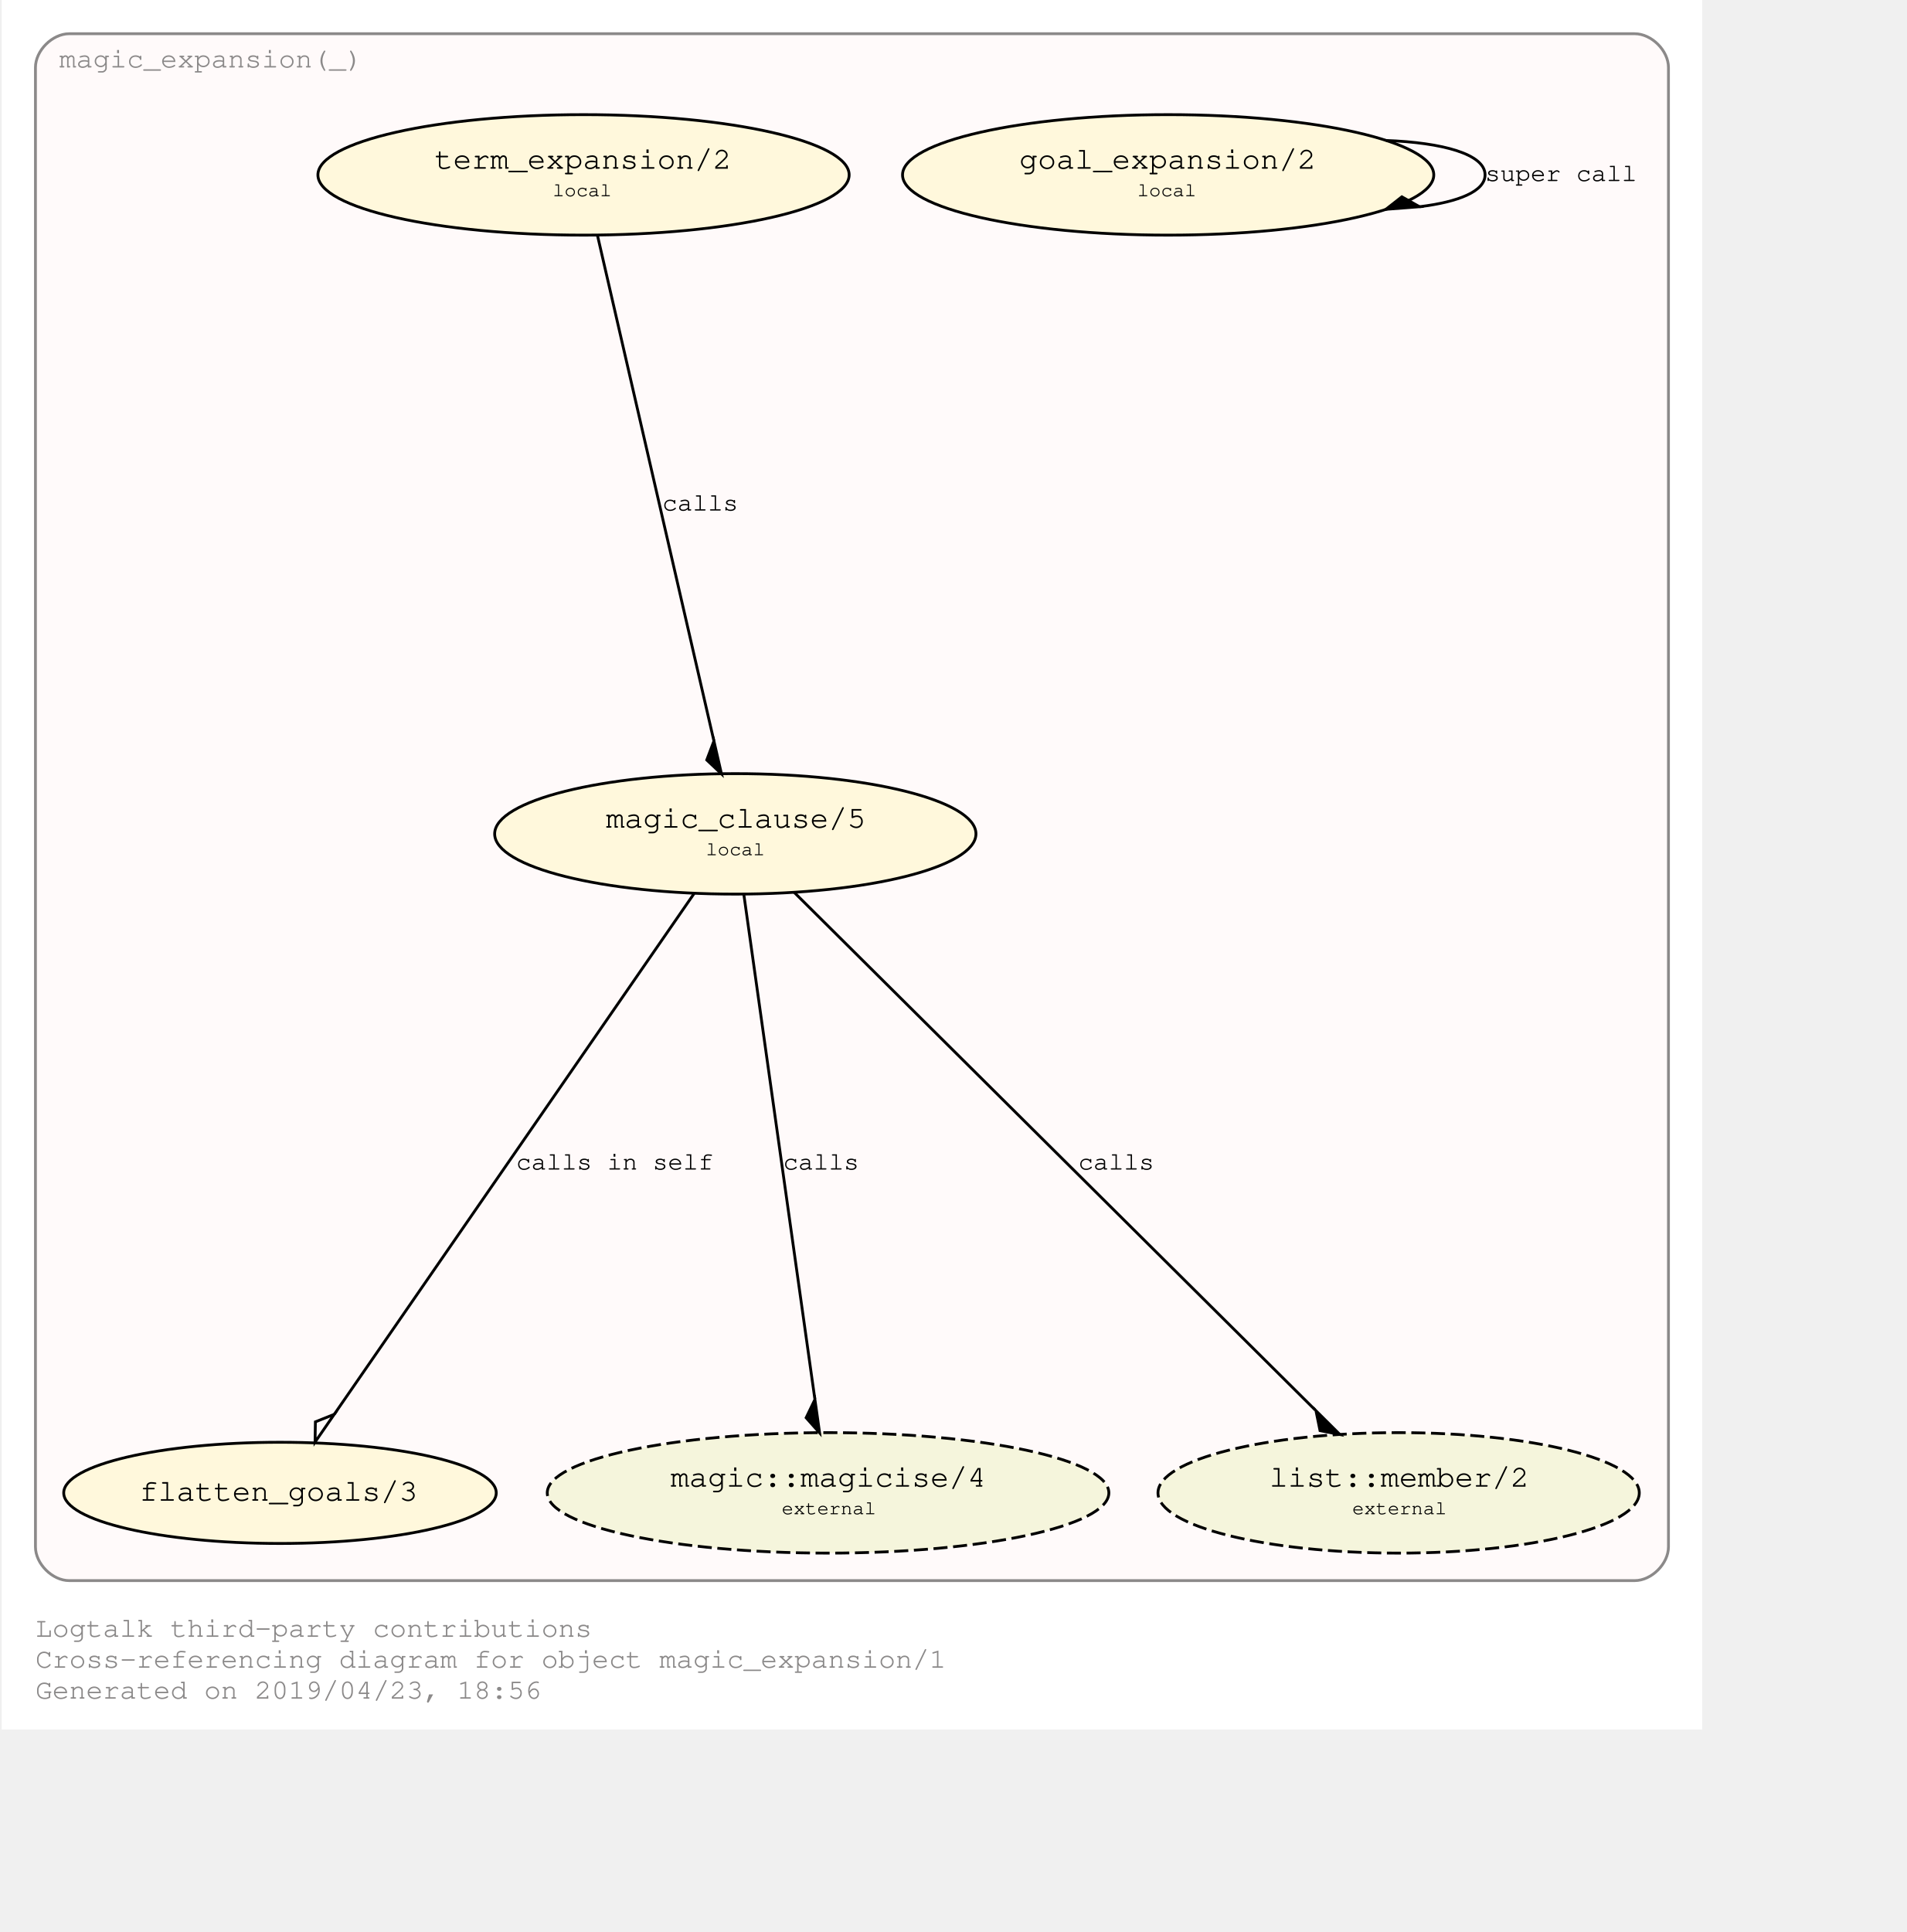
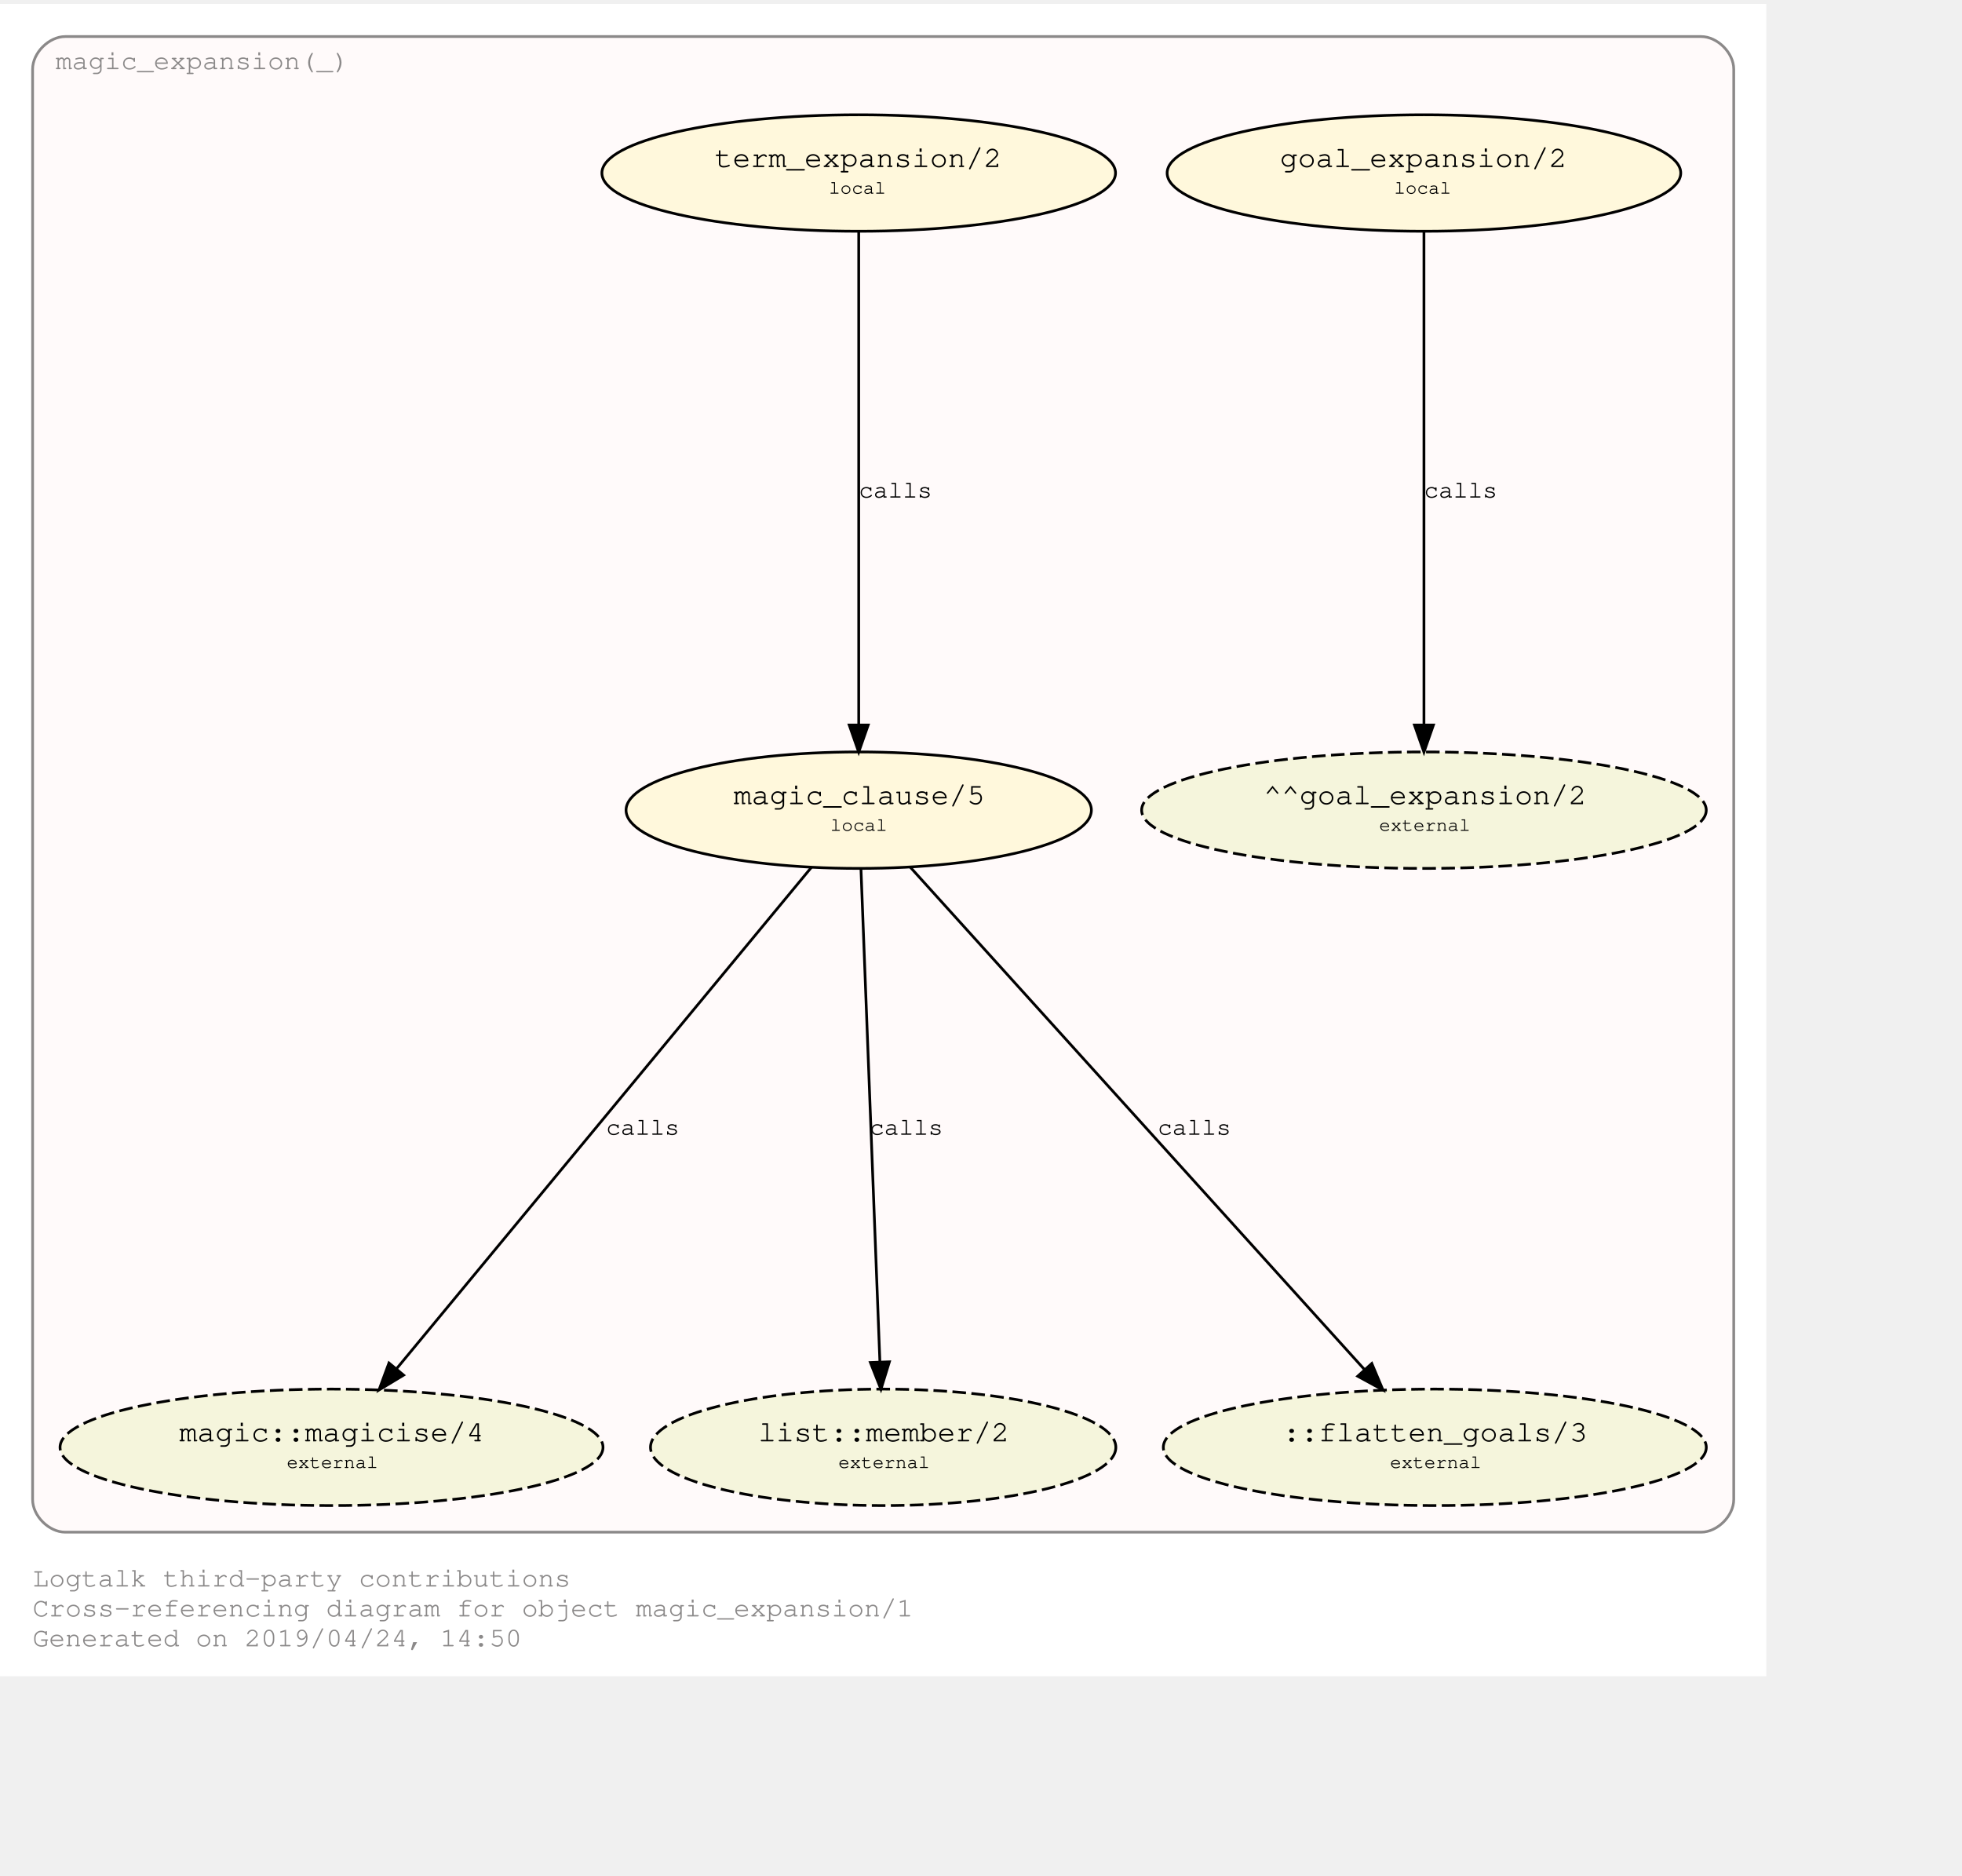
- <svg xmlns="http://www.w3.org/2000/svg" xmlns:xlink="http://www.w3.org/1999/xlink" width="749pt" height="759pt" viewBox="72.00 72.00 677.00 687.28">
+ <svg xmlns="http://www.w3.org/2000/svg" xmlns:xlink="http://www.w3.org/1999/xlink" width="794pt" height="759pt" viewBox="72.00 72.00 722.00 687.28">
  <g id="graph0" class="graph" transform="scale(1 1) rotate(0) translate(76 683.2792)">
-     <polygon fill="#ffffff" stroke="transparent" points="-4,4 -4,-611.279 601,-611.279 601,4 -4,4" />
+     <polygon fill="#ffffff" stroke="transparent" points="-4,4 -4,-611.279 646,-611.279 646,4 -4,4" />
    <text text-anchor="start" x="8" y="-29" font-family="Courier,monospace" font-size="10.00" fill="#8b8989">Logtalk third-party contributions</text>
    <text text-anchor="start" x="8" y="-18" font-family="Courier,monospace" font-size="10.00" fill="#8b8989">Cross-referencing diagram for object magic_expansion/1</text>
-     <text text-anchor="start" x="8" y="-7" font-family="Courier,monospace" font-size="10.00" fill="#8b8989">Generated on 2019/04/23, 18:56</text>
+     <text text-anchor="start" x="8" y="-7" font-family="Courier,monospace" font-size="10.00" fill="#8b8989">Generated on 2019/04/24, 14:50</text>
    <g id="clust1" class="cluster">
      <g id="a_clust1">
        <a xlink:href="https://github.com/LogtalkDotOrg/logtalk3/tree/master/contributions/verdi_neruda/magic_expansion.lgt" xlink:title="https://github.com/LogtalkDotOrg/logtalk3/tree/master/contributions/verdi_neruda/magic_expansion.lgt">
-           <path fill="#fffafa" stroke="#8b8989" d="M20,-49C20,-49 577,-49 577,-49 583,-49 589,-55 589,-61 589,-61 589,-587.279 589,-587.279 589,-593.279 583,-599.279 577,-599.279 577,-599.279 20,-599.279 20,-599.279 14,-599.279 8,-593.279 8,-587.279 8,-587.279 8,-61 8,-61 8,-55 14,-49 20,-49" />
+           <path fill="#fffafa" stroke="#8b8989" d="M20,-49C20,-49 622,-49 622,-49 628,-49 634,-55 634,-61 634,-61 634,-587.279 634,-587.279 634,-593.279 628,-599.279 622,-599.279 622,-599.279 20,-599.279 20,-599.279 14,-599.279 8,-593.279 8,-587.279 8,-587.279 8,-61 8,-61 8,-55 14,-49 20,-49" />
          <text text-anchor="middle" x="70.5" y="-587.279" font-family="Courier,monospace" font-size="10.00" fill="#8b8989">magic_expansion(_)</text>
        </a>
      </g>
    </g>
    <g id="node1" class="node">
      <g id="a_node1">
        <a xlink:href="https://github.com/LogtalkDotOrg/logtalk3/tree/master/contributions/verdi_neruda/magic_expansion.lgt#L17" xlink:title="https://github.com/LogtalkDotOrg/logtalk3/tree/master/contributions/verdi_neruda/magic_expansion.lgt#L17">
-           <ellipse fill="#fff8dc" stroke="#000000" cx="411" cy="-549.066" rx="94.505" ry="21.429" />
-           <text text-anchor="start" x="352" y="-551.866" font-family="Courier,monospace" font-size="9.00" fill="#000000"> </text>
-           <text text-anchor="start" x="358" y="-551.266" font-family="Courier,monospace" font-size="11.00" fill="#000000">goal_expansion/2</text>
-           <text text-anchor="start" x="464" y="-551.866" font-family="Courier,monospace" font-size="9.00" fill="#000000"> </text>
-           <text text-anchor="start" x="352" y="-540.866" font-family="Courier,monospace" font-size="9.00" fill="#000000"> </text>
-           <text text-anchor="start" x="400" y="-541.466" font-family="Courier,monospace" font-size="7.00" fill="#000000">local</text>
-           <text text-anchor="start" x="464" y="-540.866" font-family="Courier,monospace" font-size="9.00" fill="#000000"> </text>
+           <ellipse fill="#fff8dc" stroke="#000000" cx="520" cy="-549.066" rx="94.505" ry="21.429" />
+           <text text-anchor="start" x="461" y="-551.866" font-family="Courier,monospace" font-size="9.00" fill="#000000"> </text>
+           <text text-anchor="start" x="467" y="-551.266" font-family="Courier,monospace" font-size="11.00" fill="#000000">goal_expansion/2</text>
+           <text text-anchor="start" x="573" y="-551.866" font-family="Courier,monospace" font-size="9.00" fill="#000000"> </text>
+           <text text-anchor="start" x="461" y="-540.866" font-family="Courier,monospace" font-size="9.00" fill="#000000"> </text>
+           <text text-anchor="start" x="509" y="-541.466" font-family="Courier,monospace" font-size="7.00" fill="#000000">local</text>
+           <text text-anchor="start" x="573" y="-540.866" font-family="Courier,monospace" font-size="9.00" fill="#000000"> </text>
        </a>
      </g>
    </g>
+     <g id="node7" class="node">
+       <ellipse fill="#f5f5dc" stroke="#000000" stroke-dasharray="5,2" cx="520" cy="-314.64" rx="103.889" ry="21.429" />
+       <text text-anchor="start" x="455" y="-317.44" font-family="Courier,monospace" font-size="9.00" fill="#000000"> </text>
+       <text text-anchor="start" x="461" y="-316.84" font-family="Courier,monospace" font-size="11.00" fill="#000000">^^goal_expansion/2</text>
+       <text text-anchor="start" x="580" y="-317.44" font-family="Courier,monospace" font-size="9.00" fill="#000000"> </text>
+       <text text-anchor="start" x="455" y="-306.44" font-family="Courier,monospace" font-size="9.00" fill="#000000"> </text>
+       <text text-anchor="start" x="503.5" y="-307.04" font-family="Courier,monospace" font-size="7.00" fill="#000000">external</text>
+       <text text-anchor="start" x="580" y="-306.44" font-family="Courier,monospace" font-size="9.00" fill="#000000"> </text>
+     </g>
    <g id="edge3" class="edge">
      <g id="a_edge3">
-         <a xlink:href="https://github.com/LogtalkDotOrg/logtalk3/tree/master/contributions/verdi_neruda/magic_expansion.lgt#L17" xlink:title="super call">
-           <path fill="none" stroke="#000000" d="M488.467,-561.313C508.584,-560.561 523.752,-556.478 523.752,-549.066 523.752,-543.217 514.308,-539.442 500.441,-537.74" />
-           <polygon fill="#000000" stroke="#000000" points="500.432,-537.739 494.143,-541.267 488.467,-536.819 500.432,-537.739" />
+         <a xlink:href="https://github.com/LogtalkDotOrg/logtalk3/tree/master/contributions/verdi_neruda/magic_expansion.lgt#L17" xlink:title="calls">
+           <path fill="none" stroke="#000000" d="M520,-527.849C520,-486.46 520,-394.761 520,-346.212" />
+           <polygon fill="#000000" stroke="#000000" points="523.5,-345.978 520,-335.978 516.5,-345.978 523.5,-345.978" />
        </a>
      </g>
      <g id="a_edge3-label">
        <a xlink:href="https://github.com/LogtalkDotOrg/logtalk3/tree/master/contributions/verdi_neruda/magic_expansion.lgt#L17" xlink:title="https://github.com/LogtalkDotOrg/logtalk3/tree/master/contributions/verdi_neruda/magic_expansion.lgt#L17">
-           <text text-anchor="start" x="523.752" y="-546.866" font-family="Courier,monospace" font-size="9.00" fill="#000000">super call</text>
+           <text text-anchor="start" x="520" y="-429.653" font-family="Courier,monospace" font-size="9.00" fill="#000000">calls</text>
        </a>
      </g>
    </g>
    <g id="node2" class="node">
      <g id="a_node2">
        <a xlink:href="https://github.com/LogtalkDotOrg/logtalk3/tree/master/contributions/verdi_neruda/magic_expansion.lgt#L20" xlink:title="https://github.com/LogtalkDotOrg/logtalk3/tree/master/contributions/verdi_neruda/magic_expansion.lgt#L20">
-           <ellipse fill="#fff8dc" stroke="#000000" cx="203" cy="-549.066" rx="94.505" ry="21.429" />
-           <text text-anchor="start" x="144" y="-551.866" font-family="Courier,monospace" font-size="9.00" fill="#000000"> </text>
-           <text text-anchor="start" x="150" y="-551.266" font-family="Courier,monospace" font-size="11.00" fill="#000000">term_expansion/2</text>
-           <text text-anchor="start" x="256" y="-551.866" font-family="Courier,monospace" font-size="9.00" fill="#000000"> </text>
-           <text text-anchor="start" x="144" y="-540.866" font-family="Courier,monospace" font-size="9.00" fill="#000000"> </text>
-           <text text-anchor="start" x="192" y="-541.466" font-family="Courier,monospace" font-size="7.00" fill="#000000">local</text>
-           <text text-anchor="start" x="256" y="-540.866" font-family="Courier,monospace" font-size="9.00" fill="#000000"> </text>
+           <ellipse fill="#fff8dc" stroke="#000000" cx="312" cy="-549.066" rx="94.505" ry="21.429" />
+           <text text-anchor="start" x="253" y="-551.866" font-family="Courier,monospace" font-size="9.00" fill="#000000"> </text>
+           <text text-anchor="start" x="259" y="-551.266" font-family="Courier,monospace" font-size="11.00" fill="#000000">term_expansion/2</text>
+           <text text-anchor="start" x="365" y="-551.866" font-family="Courier,monospace" font-size="9.00" fill="#000000"> </text>
+           <text text-anchor="start" x="253" y="-540.866" font-family="Courier,monospace" font-size="9.00" fill="#000000"> </text>
+           <text text-anchor="start" x="301" y="-541.466" font-family="Courier,monospace" font-size="7.00" fill="#000000">local</text>
+           <text text-anchor="start" x="365" y="-540.866" font-family="Courier,monospace" font-size="9.00" fill="#000000"> </text>
        </a>
      </g>
    </g>
    <g id="node3" class="node">
      <g id="a_node3">
        <a xlink:href="https://github.com/LogtalkDotOrg/logtalk3/tree/master/contributions/verdi_neruda/magic_expansion.lgt#L27" xlink:title="https://github.com/LogtalkDotOrg/logtalk3/tree/master/contributions/verdi_neruda/magic_expansion.lgt#L27">
-           <ellipse fill="#fff8dc" stroke="#000000" cx="257" cy="-314.64" rx="85.62" ry="21.429" />
-           <text text-anchor="start" x="205" y="-317.44" font-family="Courier,monospace" font-size="9.00" fill="#000000"> </text>
-           <text text-anchor="start" x="211" y="-316.84" font-family="Courier,monospace" font-size="11.00" fill="#000000">magic_clause/5</text>
-           <text text-anchor="start" x="304" y="-317.44" font-family="Courier,monospace" font-size="9.00" fill="#000000"> </text>
-           <text text-anchor="start" x="205" y="-306.44" font-family="Courier,monospace" font-size="9.00" fill="#000000"> </text>
-           <text text-anchor="start" x="246.5" y="-307.04" font-family="Courier,monospace" font-size="7.00" fill="#000000">local</text>
-           <text text-anchor="start" x="304" y="-306.44" font-family="Courier,monospace" font-size="9.00" fill="#000000"> </text>
+           <ellipse fill="#fff8dc" stroke="#000000" cx="312" cy="-314.64" rx="85.62" ry="21.429" />
+           <text text-anchor="start" x="260" y="-317.44" font-family="Courier,monospace" font-size="9.00" fill="#000000"> </text>
+           <text text-anchor="start" x="266" y="-316.84" font-family="Courier,monospace" font-size="11.00" fill="#000000">magic_clause/5</text>
+           <text text-anchor="start" x="359" y="-317.44" font-family="Courier,monospace" font-size="9.00" fill="#000000"> </text>
+           <text text-anchor="start" x="260" y="-306.44" font-family="Courier,monospace" font-size="9.00" fill="#000000"> </text>
+           <text text-anchor="start" x="301.5" y="-307.04" font-family="Courier,monospace" font-size="7.00" fill="#000000">local</text>
+           <text text-anchor="start" x="359" y="-306.44" font-family="Courier,monospace" font-size="9.00" fill="#000000"> </text>
        </a>
      </g>
    </g>
    <g id="edge1" class="edge">
      <g id="a_edge1">
        <a xlink:href="https://github.com/LogtalkDotOrg/logtalk3/tree/master/contributions/verdi_neruda/magic_expansion.lgt#L20" xlink:title="calls">
-           <path fill="none" stroke="#000000" d="M207.887,-527.849C217.321,-486.894 238.102,-396.682 249.372,-347.756" />
-           <polygon fill="#000000" stroke="#000000" points="249.391,-347.672 246.84,-340.927 252.085,-335.978 249.391,-347.672" />
+           <path fill="none" stroke="#000000" d="M312,-527.849C312,-486.46 312,-394.761 312,-346.212" />
+           <polygon fill="#000000" stroke="#000000" points="315.5,-345.978 312,-335.978 308.5,-345.978 315.5,-345.978" />
        </a>
      </g>
      <g id="a_edge1-label">
        <a xlink:href="https://github.com/LogtalkDotOrg/logtalk3/tree/master/contributions/verdi_neruda/magic_expansion.lgt#L20" xlink:title="https://github.com/LogtalkDotOrg/logtalk3/tree/master/contributions/verdi_neruda/magic_expansion.lgt#L20">
-           <text text-anchor="start" x="231" y="-429.653" font-family="Courier,monospace" font-size="9.00" fill="#000000">calls</text>
+           <text text-anchor="start" x="312" y="-429.653" font-family="Courier,monospace" font-size="9.00" fill="#000000">calls</text>
        </a>
      </g>
    </g>
    <g id="node4" class="node">
-       <ellipse fill="#fff8dc" stroke="#000000" cx="95" cy="-80.213" rx="76.942" ry="18" />
-       <text text-anchor="start" x="39" y="-78.013" font-family="Courier,monospace" font-size="9.00" fill="#000000"> </text>
-       <text text-anchor="start" x="45" y="-77.413" font-family="Courier,monospace" font-size="11.00" fill="#000000">flatten_goals/3</text>
-       <text text-anchor="start" x="145" y="-78.013" font-family="Courier,monospace" font-size="9.00" fill="#000000"> </text>
-     </g>
-     <g id="edge2" class="edge">
-       <g id="a_edge2">
-         <a xlink:href="https://github.com/LogtalkDotOrg/logtalk3/tree/master/contributions/verdi_neruda/magic_expansion.lgt#L27" xlink:title="calls in self">
-           <path fill="none" stroke="#000000" d="M242.338,-293.422C213.012,-250.985 147.137,-155.659 114.329,-108.183" />
-           <polygon fill="none" stroke="#000000" points="114.304,-108.148 107.603,-105.486 107.482,-98.276 114.304,-108.148" />
-         </a>
-       </g>
-       <g id="a_edge2-label">
-         <a xlink:href="https://github.com/LogtalkDotOrg/logtalk3/tree/master/contributions/verdi_neruda/magic_expansion.lgt#L27" xlink:title="https://github.com/LogtalkDotOrg/logtalk3/tree/master/contributions/verdi_neruda/magic_expansion.lgt#L27">
-           <text text-anchor="start" x="179" y="-195.226" font-family="Courier,monospace" font-size="9.00" fill="#000000">calls in self</text>
-         </a>
-       </g>
-     </g>
-     <g id="node5" class="node">
-       <g id="a_node5">
+       <g id="a_node4">
        <a xlink:href="https://logtalk.org/library/magic_0.html#magicise/4" xlink:title="https://logtalk.org/library/magic_0.html#magicise/4">
-           <ellipse fill="#f5f5dc" stroke="#000000" stroke-dasharray="5,2" cx="290" cy="-80.213" rx="99.904" ry="21.429" />
-           <text text-anchor="start" x="228" y="-83.013" font-family="Courier,monospace" font-size="9.00" fill="#000000"> </text>
-           <text text-anchor="start" x="234" y="-82.413" font-family="Courier,monospace" font-size="11.00" fill="#000000">magic::magicise/4</text>
-           <text text-anchor="start" x="347" y="-83.013" font-family="Courier,monospace" font-size="9.00" fill="#000000"> </text>
-           <text text-anchor="start" x="228" y="-72.013" font-family="Courier,monospace" font-size="9.00" fill="#000000"> </text>
-           <text text-anchor="start" x="273.5" y="-72.613" font-family="Courier,monospace" font-size="7.00" fill="#000000">external</text>
-           <text text-anchor="start" x="347" y="-72.013" font-family="Courier,monospace" font-size="9.00" fill="#000000"> </text>
+           <ellipse fill="#f5f5dc" stroke="#000000" stroke-dasharray="5,2" cx="118" cy="-80.213" rx="99.904" ry="21.429" />
+           <text text-anchor="start" x="56" y="-83.013" font-family="Courier,monospace" font-size="9.00" fill="#000000"> </text>
+           <text text-anchor="start" x="62" y="-82.413" font-family="Courier,monospace" font-size="11.00" fill="#000000">magic::magicise/4</text>
+           <text text-anchor="start" x="175" y="-83.013" font-family="Courier,monospace" font-size="9.00" fill="#000000"> </text>
+           <text text-anchor="start" x="56" y="-72.013" font-family="Courier,monospace" font-size="9.00" fill="#000000"> </text>
+           <text text-anchor="start" x="101.5" y="-72.613" font-family="Courier,monospace" font-size="7.00" fill="#000000">external</text>
+           <text text-anchor="start" x="175" y="-72.013" font-family="Courier,monospace" font-size="9.00" fill="#000000"> </text>
        </a>
      </g>
    </g>
    <g id="edge4" class="edge">
      <g id="a_edge4">
        <a xlink:href="https://github.com/LogtalkDotOrg/logtalk3/tree/master/contributions/verdi_neruda/magic_expansion.lgt#L27" xlink:title="calls">
-           <path fill="none" stroke="#000000" d="M259.987,-293.422C265.74,-252.555 278.397,-162.638 285.294,-113.642" />
-           <polygon fill="#000000" stroke="#000000" points="285.323,-113.434 282.199,-106.935 286.996,-101.551 285.323,-113.434" />
+           <path fill="none" stroke="#000000" d="M294.784,-293.836C260.07,-251.888 181.615,-157.084 141.937,-109.139" />
+           <polygon fill="#000000" stroke="#000000" points="144.529,-106.78 135.457,-101.307 139.136,-111.243 144.529,-106.78" />
        </a>
      </g>
      <g id="a_edge4-label">
        <a xlink:href="https://github.com/LogtalkDotOrg/logtalk3/tree/master/contributions/verdi_neruda/magic_expansion.lgt#L27" xlink:title="https://github.com/LogtalkDotOrg/logtalk3/tree/master/contributions/verdi_neruda/magic_expansion.lgt#L27">
-           <text text-anchor="start" x="274" y="-195.226" font-family="Courier,monospace" font-size="9.00" fill="#000000">calls</text>
+           <text text-anchor="start" x="219" y="-195.226" font-family="Courier,monospace" font-size="9.00" fill="#000000">calls</text>
        </a>
      </g>
    </g>
-     <g id="node6" class="node">
-       <g id="a_node6">
+     <g id="node5" class="node">
+       <g id="a_node5">
        <a xlink:href="https://logtalk.org/library/list_0.html#member/2" xlink:title="https://logtalk.org/library/list_0.html#member/2">
-           <ellipse fill="#f5f5dc" stroke="#000000" stroke-dasharray="5,2" cx="493" cy="-80.213" rx="85.62" ry="21.429" />
-           <text text-anchor="start" x="441" y="-83.013" font-family="Courier,monospace" font-size="9.00" fill="#000000"> </text>
-           <text text-anchor="start" x="447" y="-82.413" font-family="Courier,monospace" font-size="11.00" fill="#000000">list::member/2</text>
-           <text text-anchor="start" x="540" y="-83.013" font-family="Courier,monospace" font-size="9.00" fill="#000000"> </text>
-           <text text-anchor="start" x="441" y="-72.013" font-family="Courier,monospace" font-size="9.00" fill="#000000"> </text>
-           <text text-anchor="start" x="476.5" y="-72.613" font-family="Courier,monospace" font-size="7.00" fill="#000000">external</text>
-           <text text-anchor="start" x="540" y="-72.013" font-family="Courier,monospace" font-size="9.00" fill="#000000"> </text>
+           <ellipse fill="#f5f5dc" stroke="#000000" stroke-dasharray="5,2" cx="321" cy="-80.213" rx="85.62" ry="21.429" />
+           <text text-anchor="start" x="269" y="-83.013" font-family="Courier,monospace" font-size="9.00" fill="#000000"> </text>
+           <text text-anchor="start" x="275" y="-82.413" font-family="Courier,monospace" font-size="11.00" fill="#000000">list::member/2</text>
+           <text text-anchor="start" x="368" y="-83.013" font-family="Courier,monospace" font-size="9.00" fill="#000000"> </text>
+           <text text-anchor="start" x="269" y="-72.013" font-family="Courier,monospace" font-size="9.00" fill="#000000"> </text>
+           <text text-anchor="start" x="304.5" y="-72.613" font-family="Courier,monospace" font-size="7.00" fill="#000000">external</text>
+           <text text-anchor="start" x="368" y="-72.013" font-family="Courier,monospace" font-size="9.00" fill="#000000"> </text>
        </a>
      </g>
    </g>
    <g id="edge5" class="edge">
      <g id="a_edge5">
        <a xlink:href="https://github.com/LogtalkDotOrg/logtalk3/tree/master/contributions/verdi_neruda/magic_expansion.lgt#L27" xlink:title="calls">
-           <path fill="none" stroke="#000000" d="M277.943,-293.836C320.017,-252.043 414.909,-157.783 463.344,-109.671" />
-           <polygon fill="#000000" stroke="#000000" points="463.59,-109.427 465.028,-102.361 472.103,-100.97 463.59,-109.427" />
+           <path fill="none" stroke="#000000" d="M312.815,-293.422C314.404,-252.033 317.924,-160.334 319.788,-111.786" />
+           <polygon fill="#000000" stroke="#000000" points="323.295,-111.678 320.181,-101.551 316.3,-111.41 323.295,-111.678" />
        </a>
      </g>
      <g id="a_edge5-label">
        <a xlink:href="https://github.com/LogtalkDotOrg/logtalk3/tree/master/contributions/verdi_neruda/magic_expansion.lgt#L27" xlink:title="https://github.com/LogtalkDotOrg/logtalk3/tree/master/contributions/verdi_neruda/magic_expansion.lgt#L27">
-           <text text-anchor="start" x="379" y="-195.226" font-family="Courier,monospace" font-size="9.00" fill="#000000">calls</text>
+           <text text-anchor="start" x="316" y="-195.226" font-family="Courier,monospace" font-size="9.00" fill="#000000">calls</text>
+         </a>
+       </g>
+     </g>
+     <g id="node6" class="node">
+       <ellipse fill="#f5f5dc" stroke="#000000" stroke-dasharray="5,2" cx="524" cy="-80.213" rx="99.904" ry="21.429" />
+       <text text-anchor="start" x="462" y="-83.013" font-family="Courier,monospace" font-size="9.00" fill="#000000"> </text>
+       <text text-anchor="start" x="468" y="-82.413" font-family="Courier,monospace" font-size="11.00" fill="#000000">::flatten_goals/3</text>
+       <text text-anchor="start" x="581" y="-83.013" font-family="Courier,monospace" font-size="9.00" fill="#000000"> </text>
+       <text text-anchor="start" x="462" y="-72.013" font-family="Courier,monospace" font-size="9.00" fill="#000000"> </text>
+       <text text-anchor="start" x="507.5" y="-72.613" font-family="Courier,monospace" font-size="7.00" fill="#000000">external</text>
+       <text text-anchor="start" x="581" y="-72.013" font-family="Courier,monospace" font-size="9.00" fill="#000000"> </text>
+     </g>
+     <g id="edge2" class="edge">
+       <g id="a_edge2">
+         <a xlink:href="https://github.com/LogtalkDotOrg/logtalk3/tree/master/contributions/verdi_neruda/magic_expansion.lgt#L27" xlink:title="calls">
+           <path fill="none" stroke="#000000" d="M330.814,-293.836C368.827,-251.802 454.837,-156.692 498.11,-108.842" />
+           <polygon fill="#000000" stroke="#000000" points="500.812,-111.072 504.924,-101.307 495.62,-106.377 500.812,-111.072" />
+         </a>
+       </g>
+       <g id="a_edge2-label">
+         <a xlink:href="https://github.com/LogtalkDotOrg/logtalk3/tree/master/contributions/verdi_neruda/magic_expansion.lgt#L27" xlink:title="https://github.com/LogtalkDotOrg/logtalk3/tree/master/contributions/verdi_neruda/magic_expansion.lgt#L27">
+           <text text-anchor="start" x="422" y="-195.226" font-family="Courier,monospace" font-size="9.00" fill="#000000">calls</text>
        </a>
      </g>
    </g>
  </g>
</svg>
